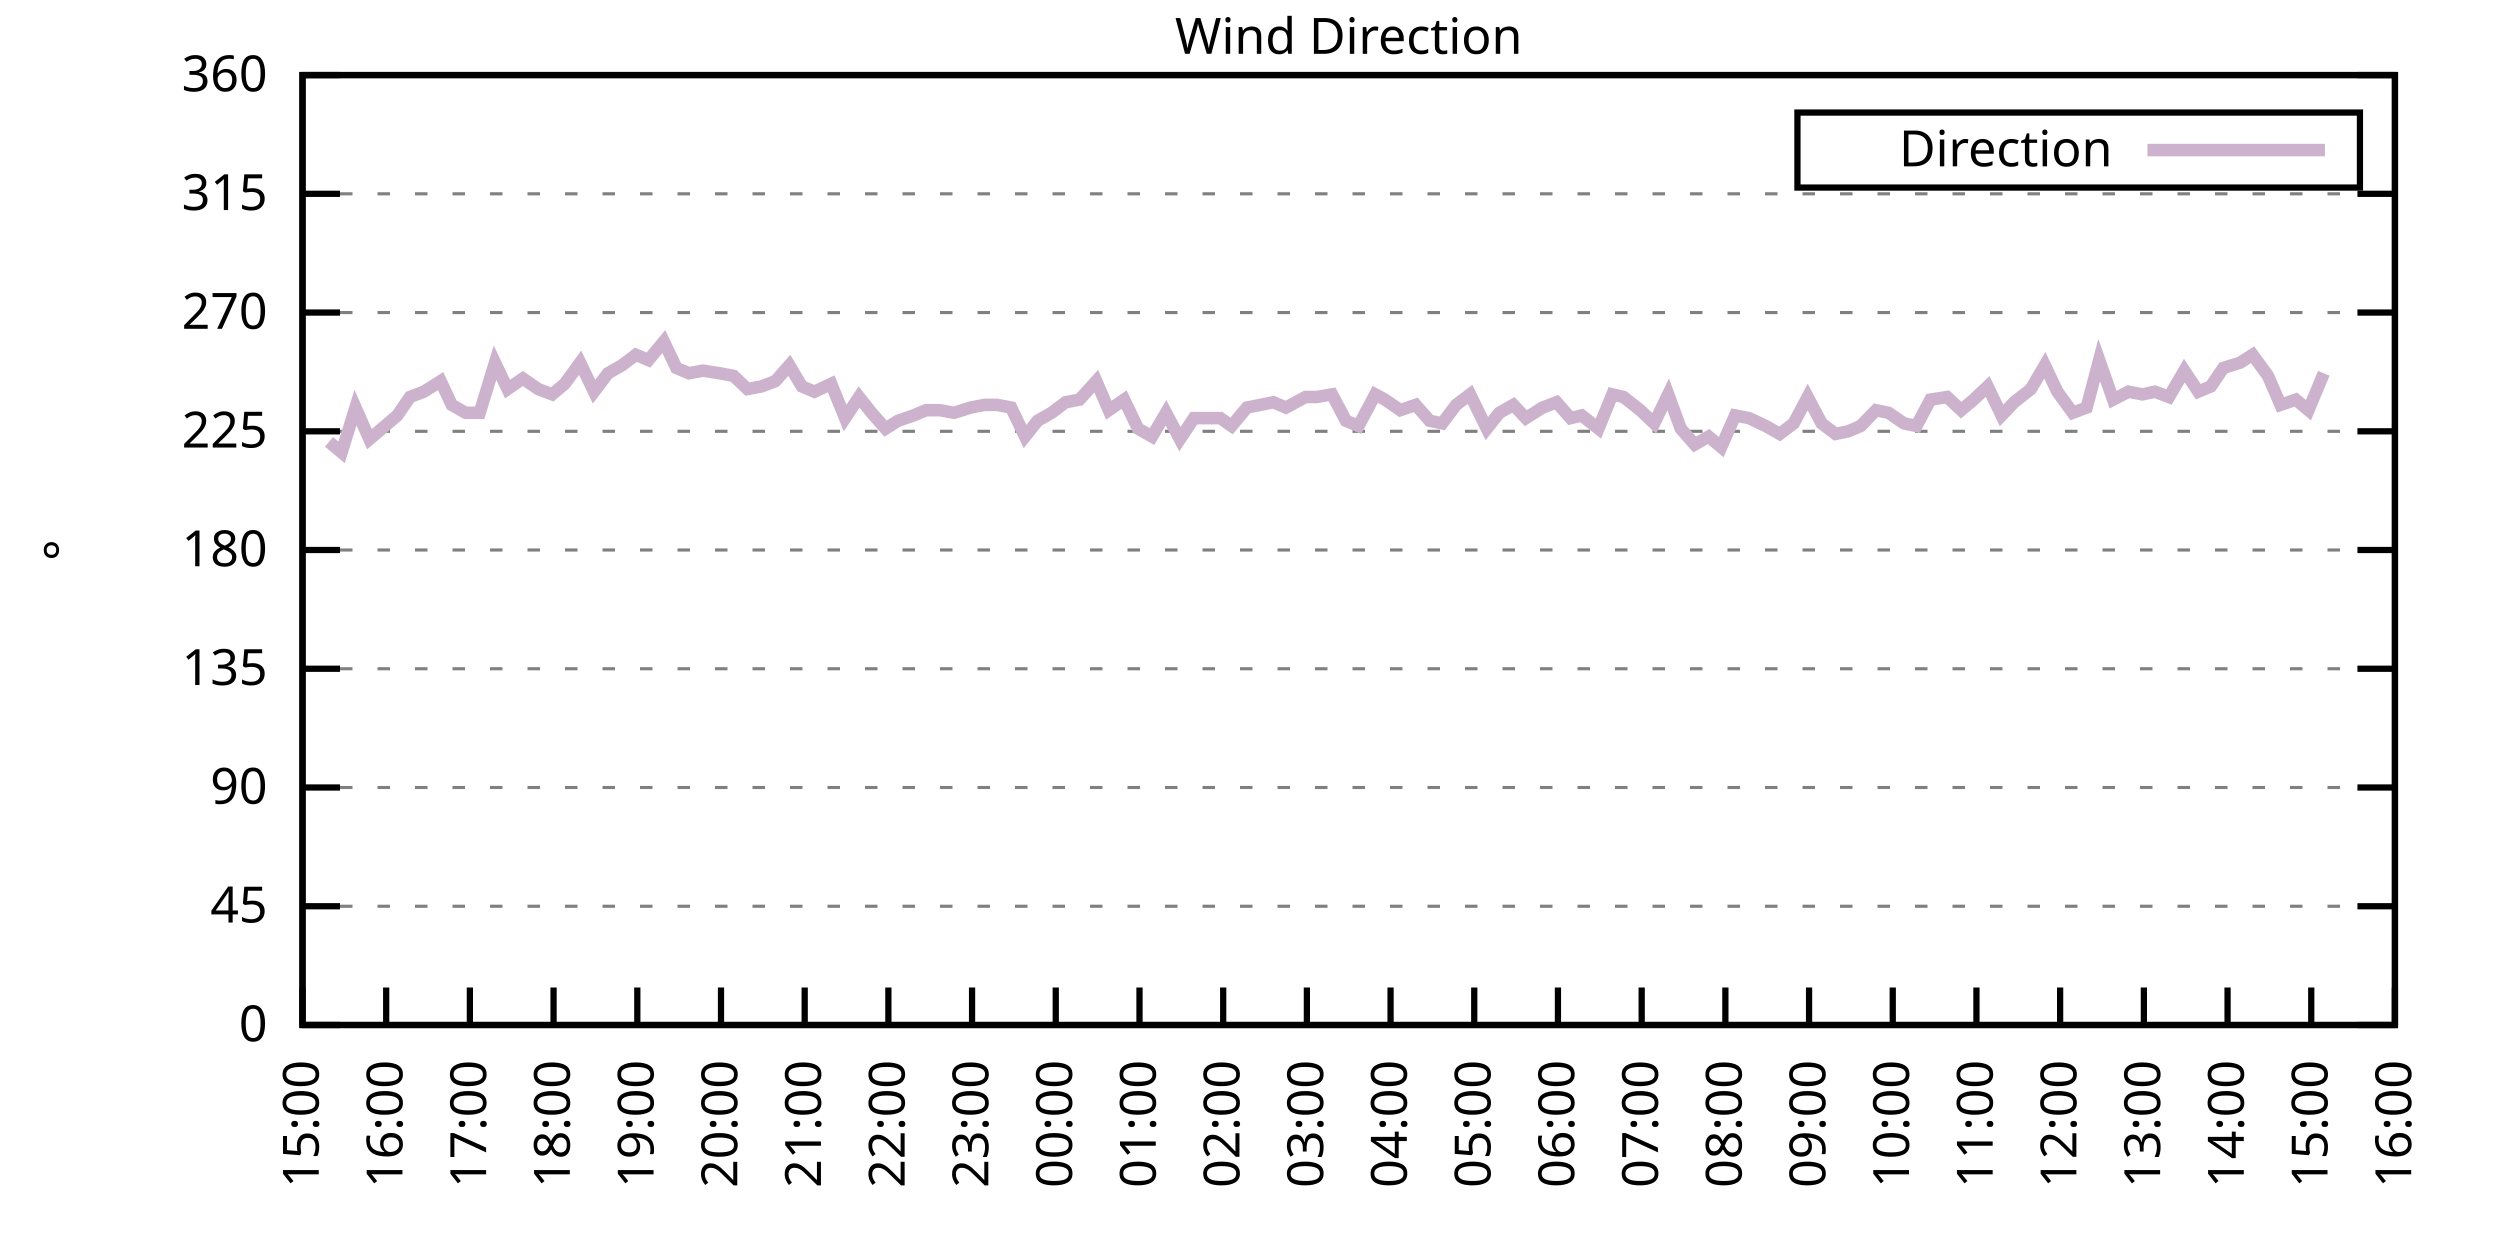
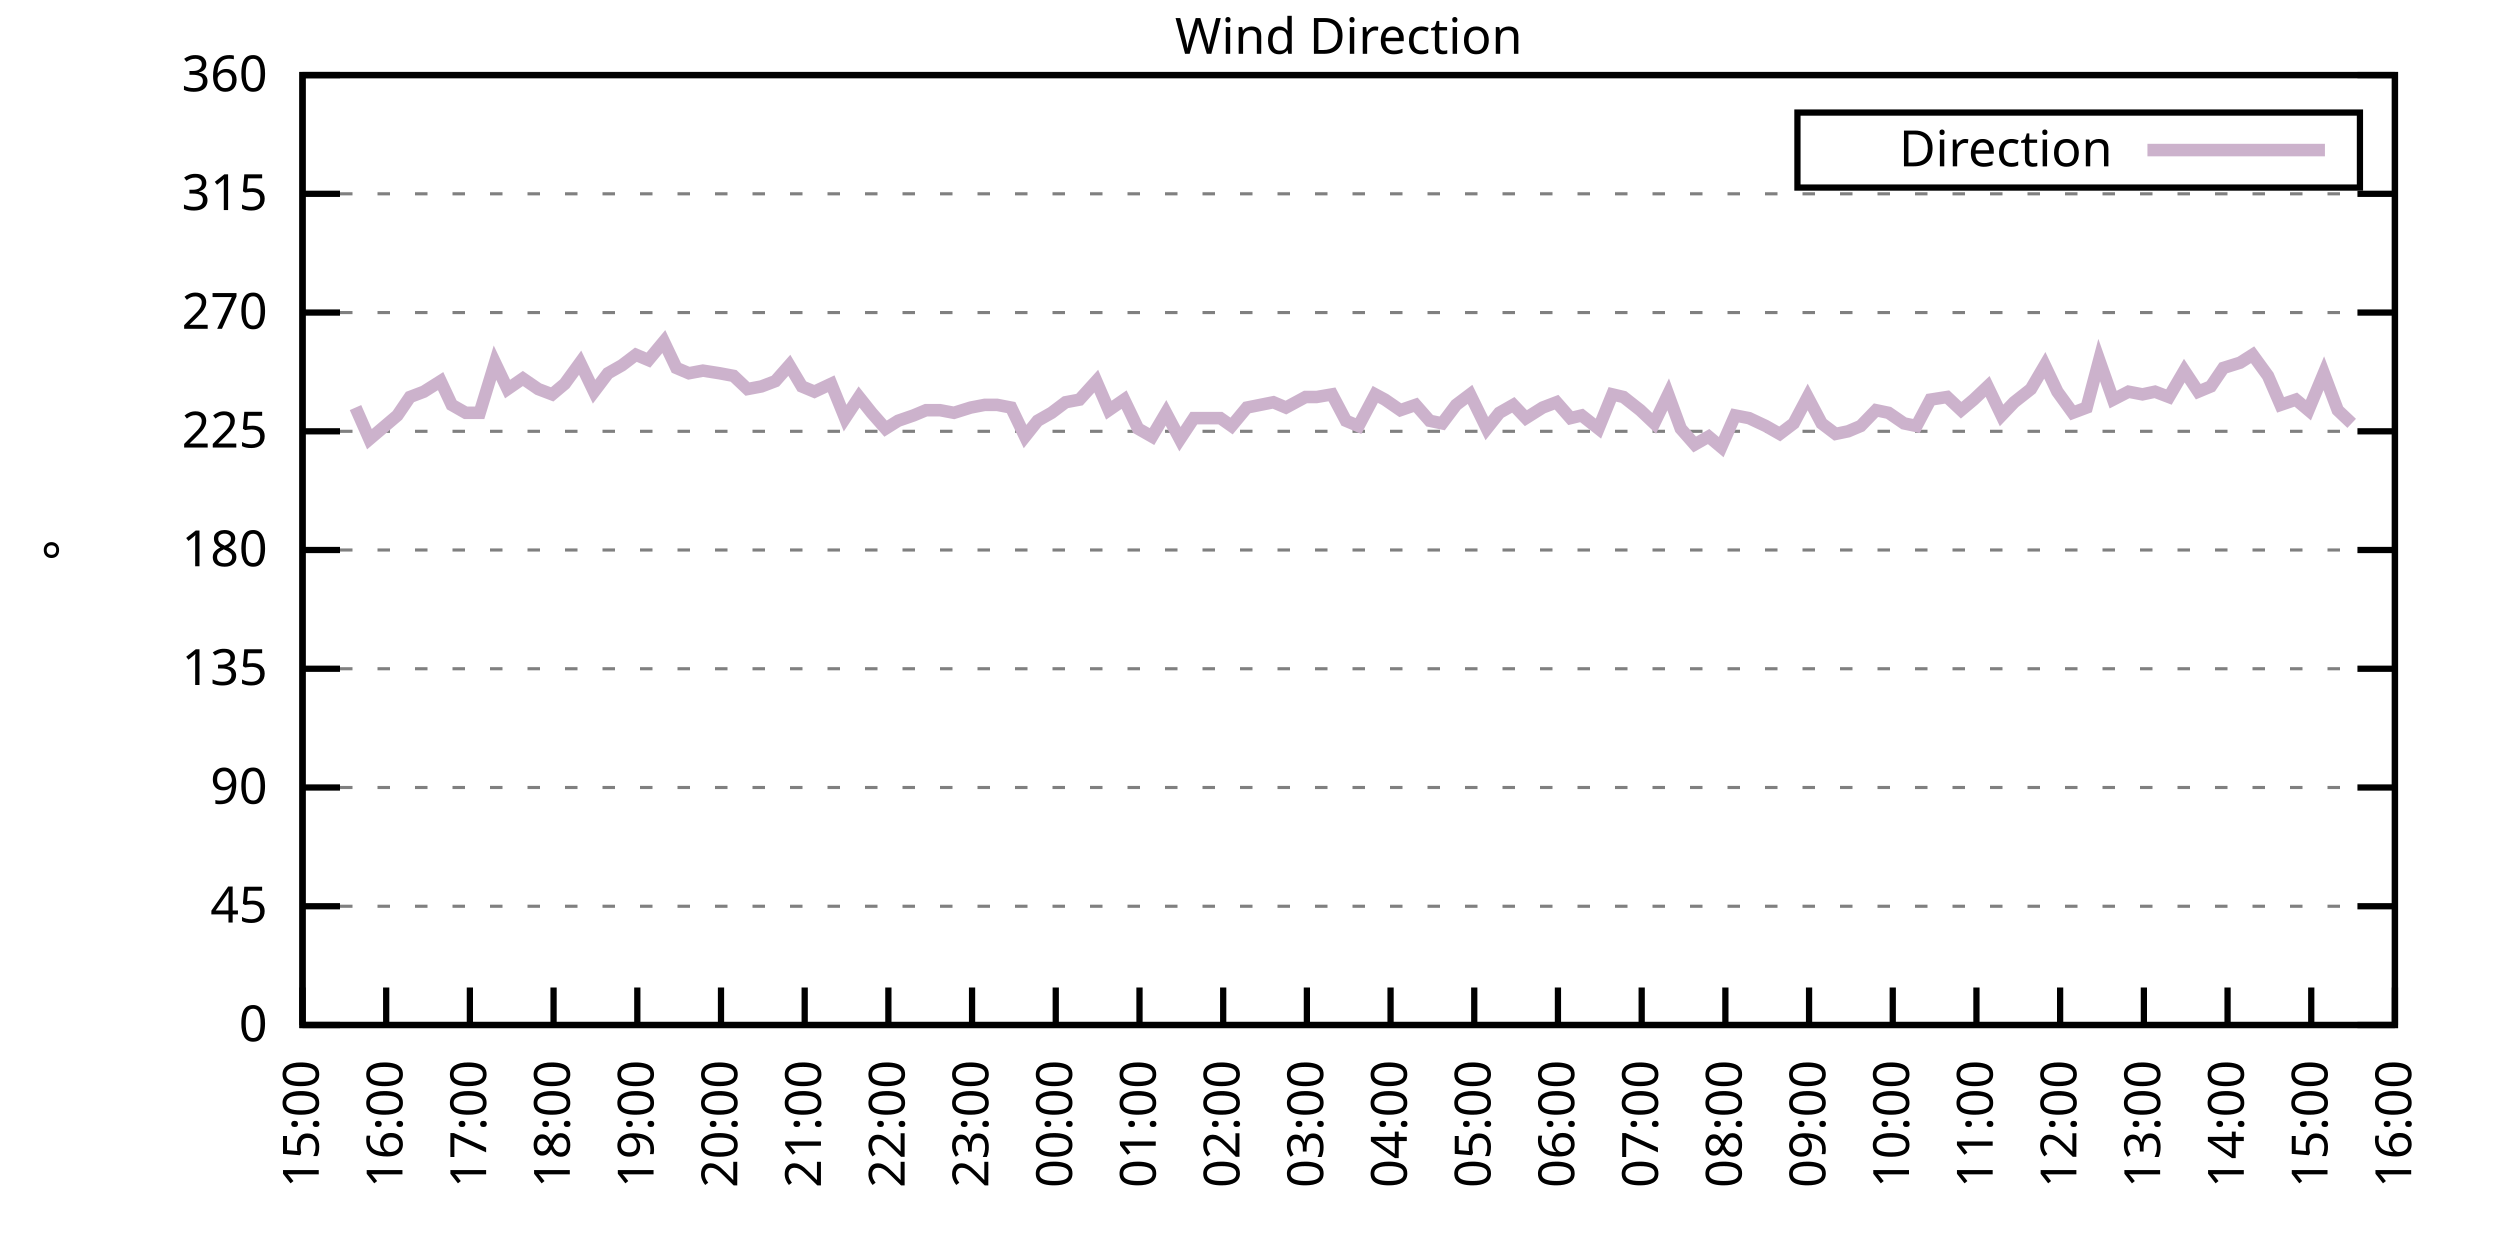
<svg xmlns="http://www.w3.org/2000/svg" xmlns:xlink="http://www.w3.org/1999/xlink" width="400" height="200" viewBox="0 0 400 200">
  <g id="gnuplot_canvas">
    <rect x="0" y="0" width="400" height="200" fill="none" />
    <defs>
      <circle id="gpDot" r="0.5" stroke-width="0.5" stroke="currentColor" />
      <path id="gpPt0" stroke-width="0.333" stroke="currentColor" d="M-1,0 h2 M0,-1 v2" />
      <path id="gpPt1" stroke-width="0.333" stroke="currentColor" d="M-1,-1 L1,1 M1,-1 L-1,1" />
      <path id="gpPt2" stroke-width="0.333" stroke="currentColor" d="M-1,0 L1,0 M0,-1 L0,1 M-1,-1 L1,1 M-1,1 L1,-1" />
      <rect id="gpPt3" stroke-width="0.333" stroke="currentColor" x="-1" y="-1" width="2" height="2" />
      <rect id="gpPt4" stroke-width="0.333" stroke="currentColor" fill="currentColor" x="-1" y="-1" width="2" height="2" />
      <circle id="gpPt5" stroke-width="0.333" stroke="currentColor" cx="0" cy="0" r="1" />
      <use xlink:href="#gpPt5" id="gpPt6" fill="currentColor" stroke="none" />
      <path id="gpPt7" stroke-width="0.333" stroke="currentColor" d="M0,-1.33 L-1.33,0.67 L1.33,0.67 z" />
      <use xlink:href="#gpPt7" id="gpPt8" fill="currentColor" stroke="none" />
      <use xlink:href="#gpPt7" id="gpPt9" stroke="currentColor" transform="rotate(180)" />
      <use xlink:href="#gpPt9" id="gpPt10" fill="currentColor" stroke="none" />
      <use xlink:href="#gpPt3" id="gpPt11" stroke="currentColor" transform="rotate(45)" />
      <use xlink:href="#gpPt11" id="gpPt12" fill="currentColor" stroke="none" />
      <path id="gpPt13" stroke-width="0.333" stroke="currentColor" d="M0,1.330 L1.265,0.411 L0.782,-1.067 L-0.782,-1.076 L-1.265,0.411 z" />
      <use xlink:href="#gpPt13" id="gpPt14" fill="currentColor" stroke="none" />
      <filter id="textbox" filterUnits="objectBoundingBox" x="0" y="0" height="1" width="1">
        <feFlood flood-color="white" flood-opacity="1" result="bgnd" />
        <feComposite in="SourceGraphic" in2="bgnd" operator="atop" />
      </filter>
      <filter id="greybox" filterUnits="objectBoundingBox" x="0" y="0" height="1" width="1">
        <feFlood flood-color="lightgrey" flood-opacity="1" result="grey" />
        <feComposite in="SourceGraphic" in2="grey" operator="atop" />
      </filter>
    </defs>
    <g fill="none" color="white" stroke="currentColor" stroke-width="1.00" stroke-linecap="butt" stroke-linejoin="miter">
</g>
    <g fill="none" color="black" stroke="currentColor" stroke-width="1.00" stroke-linecap="butt" stroke-linejoin="miter">
      <g stroke="none" shape-rendering="crispEdges">
        <polygon fill="rgb(255, 255, 255)" points="48.40,164.00 383.18,164.00 383.18,12.02 48.40,12.02 " />
      </g>
    </g>
    <g fill="none" color="black" stroke="currentColor" stroke-width="1.00" stroke-linecap="butt" stroke-linejoin="miter">
</g>
    <g fill="none" color="black" stroke="black" stroke-width="0.50" stroke-linecap="butt" stroke-linejoin="miter">
</g>
    <g fill="none" color="gray" stroke="currentColor" stroke-width="0.50" stroke-linecap="butt" stroke-linejoin="miter">
      <path stroke="gray" stroke-dasharray="2,4" class="gridline" d="M48.40,164.00 L383.19,164.00  " />
    </g>
    <g fill="none" color="gray" stroke="gray" stroke-width="1.00" stroke-linecap="butt" stroke-linejoin="miter">
</g>
    <g fill="none" color="black" stroke="currentColor" stroke-width="1.00" stroke-linecap="butt" stroke-linejoin="miter">
      <path stroke="black" d="M48.40,164.00 L54.40,164.00 M383.19,164.00 L377.19,164.00  " />
      <g transform="translate(42.80,166.60)" stroke="none" fill="black" font-family="Sans" font-size="8.00" text-anchor="end">
        <text>
          <tspan font-family="Sans"> 0</tspan>
        </text>
      </g>
    </g>
    <g fill="none" color="black" stroke="currentColor" stroke-width="1.00" stroke-linecap="butt" stroke-linejoin="miter">
</g>
    <g fill="none" color="black" stroke="black" stroke-width="0.50" stroke-linecap="butt" stroke-linejoin="miter">
</g>
    <g fill="none" color="gray" stroke="currentColor" stroke-width="0.50" stroke-linecap="butt" stroke-linejoin="miter">
      <path stroke="gray" stroke-dasharray="2,4" class="gridline" d="M48.40,145.00 L383.19,145.00  " />
    </g>
    <g fill="none" color="gray" stroke="gray" stroke-width="1.00" stroke-linecap="butt" stroke-linejoin="miter">
</g>
    <g fill="none" color="black" stroke="currentColor" stroke-width="1.00" stroke-linecap="butt" stroke-linejoin="miter">
      <path stroke="black" d="M48.40,145.00 L54.40,145.00 M383.19,145.00 L377.19,145.00  " />
      <g transform="translate(42.80,147.60)" stroke="none" fill="black" font-family="Sans" font-size="8.00" text-anchor="end">
        <text>
          <tspan font-family="Sans"> 45</tspan>
        </text>
      </g>
    </g>
    <g fill="none" color="black" stroke="currentColor" stroke-width="1.00" stroke-linecap="butt" stroke-linejoin="miter">
</g>
    <g fill="none" color="black" stroke="black" stroke-width="0.50" stroke-linecap="butt" stroke-linejoin="miter">
</g>
    <g fill="none" color="gray" stroke="currentColor" stroke-width="0.50" stroke-linecap="butt" stroke-linejoin="miter">
      <path stroke="gray" stroke-dasharray="2,4" class="gridline" d="M48.40,126.00 L383.19,126.00  " />
    </g>
    <g fill="none" color="gray" stroke="gray" stroke-width="1.00" stroke-linecap="butt" stroke-linejoin="miter">
</g>
    <g fill="none" color="black" stroke="currentColor" stroke-width="1.00" stroke-linecap="butt" stroke-linejoin="miter">
      <path stroke="black" d="M48.40,126.00 L54.40,126.00 M383.19,126.00 L377.19,126.00  " />
      <g transform="translate(42.80,128.60)" stroke="none" fill="black" font-family="Sans" font-size="8.00" text-anchor="end">
        <text>
          <tspan font-family="Sans"> 90</tspan>
        </text>
      </g>
    </g>
    <g fill="none" color="black" stroke="currentColor" stroke-width="1.00" stroke-linecap="butt" stroke-linejoin="miter">
</g>
    <g fill="none" color="black" stroke="black" stroke-width="0.50" stroke-linecap="butt" stroke-linejoin="miter">
</g>
    <g fill="none" color="gray" stroke="currentColor" stroke-width="0.50" stroke-linecap="butt" stroke-linejoin="miter">
      <path stroke="gray" stroke-dasharray="2,4" class="gridline" d="M48.40,107.00 L383.19,107.00  " />
    </g>
    <g fill="none" color="gray" stroke="gray" stroke-width="1.00" stroke-linecap="butt" stroke-linejoin="miter">
</g>
    <g fill="none" color="black" stroke="currentColor" stroke-width="1.00" stroke-linecap="butt" stroke-linejoin="miter">
      <path stroke="black" d="M48.40,107.00 L54.40,107.00 M383.19,107.00 L377.19,107.00  " />
      <g transform="translate(42.80,109.60)" stroke="none" fill="black" font-family="Sans" font-size="8.00" text-anchor="end">
        <text>
          <tspan font-family="Sans"> 135</tspan>
        </text>
      </g>
    </g>
    <g fill="none" color="black" stroke="currentColor" stroke-width="1.00" stroke-linecap="butt" stroke-linejoin="miter">
</g>
    <g fill="none" color="black" stroke="black" stroke-width="0.50" stroke-linecap="butt" stroke-linejoin="miter">
</g>
    <g fill="none" color="gray" stroke="currentColor" stroke-width="0.50" stroke-linecap="butt" stroke-linejoin="miter">
      <path stroke="gray" stroke-dasharray="2,4" class="gridline" d="M48.40,88.00 L383.19,88.00  " />
    </g>
    <g fill="none" color="gray" stroke="gray" stroke-width="1.00" stroke-linecap="butt" stroke-linejoin="miter">
</g>
    <g fill="none" color="black" stroke="currentColor" stroke-width="1.00" stroke-linecap="butt" stroke-linejoin="miter">
      <path stroke="black" d="M48.40,88.00 L54.40,88.00 M383.19,88.00 L377.19,88.00  " />
      <g transform="translate(42.80,90.60)" stroke="none" fill="black" font-family="Sans" font-size="8.00" text-anchor="end">
        <text>
          <tspan font-family="Sans"> 180</tspan>
        </text>
      </g>
    </g>
    <g fill="none" color="black" stroke="currentColor" stroke-width="1.00" stroke-linecap="butt" stroke-linejoin="miter">
</g>
    <g fill="none" color="black" stroke="black" stroke-width="0.50" stroke-linecap="butt" stroke-linejoin="miter">
</g>
    <g fill="none" color="gray" stroke="currentColor" stroke-width="0.50" stroke-linecap="butt" stroke-linejoin="miter">
      <path stroke="gray" stroke-dasharray="2,4" class="gridline" d="M48.40,69.01 L383.19,69.01  " />
    </g>
    <g fill="none" color="gray" stroke="gray" stroke-width="1.00" stroke-linecap="butt" stroke-linejoin="miter">
</g>
    <g fill="none" color="black" stroke="currentColor" stroke-width="1.00" stroke-linecap="butt" stroke-linejoin="miter">
      <path stroke="black" d="M48.40,69.01 L54.40,69.01 M383.19,69.01 L377.19,69.01  " />
      <g transform="translate(42.80,71.61)" stroke="none" fill="black" font-family="Sans" font-size="8.00" text-anchor="end">
        <text>
          <tspan font-family="Sans"> 225</tspan>
        </text>
      </g>
    </g>
    <g fill="none" color="black" stroke="currentColor" stroke-width="1.00" stroke-linecap="butt" stroke-linejoin="miter">
</g>
    <g fill="none" color="black" stroke="black" stroke-width="0.50" stroke-linecap="butt" stroke-linejoin="miter">
</g>
    <g fill="none" color="gray" stroke="currentColor" stroke-width="0.50" stroke-linecap="butt" stroke-linejoin="miter">
      <path stroke="gray" stroke-dasharray="2,4" class="gridline" d="M48.40,50.01 L383.19,50.01  " />
    </g>
    <g fill="none" color="gray" stroke="gray" stroke-width="1.00" stroke-linecap="butt" stroke-linejoin="miter">
</g>
    <g fill="none" color="black" stroke="currentColor" stroke-width="1.00" stroke-linecap="butt" stroke-linejoin="miter">
      <path stroke="black" d="M48.40,50.01 L54.40,50.01 M383.19,50.01 L377.19,50.01  " />
      <g transform="translate(42.80,52.61)" stroke="none" fill="black" font-family="Sans" font-size="8.00" text-anchor="end">
        <text>
          <tspan font-family="Sans"> 270</tspan>
        </text>
      </g>
    </g>
    <g fill="none" color="black" stroke="currentColor" stroke-width="1.00" stroke-linecap="butt" stroke-linejoin="miter">
</g>
    <g fill="none" color="black" stroke="black" stroke-width="0.50" stroke-linecap="butt" stroke-linejoin="miter">
</g>
    <g fill="none" color="gray" stroke="currentColor" stroke-width="0.50" stroke-linecap="butt" stroke-linejoin="miter">
      <path stroke="gray" stroke-dasharray="2,4" class="gridline" d="M48.40,31.01 L383.19,31.01  " />
    </g>
    <g fill="none" color="gray" stroke="gray" stroke-width="1.00" stroke-linecap="butt" stroke-linejoin="miter">
</g>
    <g fill="none" color="black" stroke="currentColor" stroke-width="1.00" stroke-linecap="butt" stroke-linejoin="miter">
      <path stroke="black" d="M48.40,31.01 L54.40,31.01 M383.19,31.01 L377.19,31.01  " />
      <g transform="translate(42.80,33.61)" stroke="none" fill="black" font-family="Sans" font-size="8.00" text-anchor="end">
        <text>
          <tspan font-family="Sans"> 315</tspan>
        </text>
      </g>
    </g>
    <g fill="none" color="black" stroke="currentColor" stroke-width="1.00" stroke-linecap="butt" stroke-linejoin="miter">
</g>
    <g fill="none" color="black" stroke="black" stroke-width="0.50" stroke-linecap="butt" stroke-linejoin="miter">
</g>
    <g fill="none" color="gray" stroke="currentColor" stroke-width="0.50" stroke-linecap="butt" stroke-linejoin="miter">
      <path stroke="gray" stroke-dasharray="2,4" class="gridline" d="M48.40,12.01 L383.19,12.01  " />
    </g>
    <g fill="none" color="gray" stroke="gray" stroke-width="1.00" stroke-linecap="butt" stroke-linejoin="miter">
</g>
    <g fill="none" color="black" stroke="currentColor" stroke-width="1.00" stroke-linecap="butt" stroke-linejoin="miter">
      <path stroke="black" d="M48.40,12.01 L54.40,12.01 M383.19,12.01 L377.19,12.01  " />
      <g transform="translate(42.80,14.61)" stroke="none" fill="black" font-family="Sans" font-size="8.00" text-anchor="end">
        <text>
          <tspan font-family="Sans"> 360</tspan>
        </text>
      </g>
    </g>
    <g fill="none" color="black" stroke="currentColor" stroke-width="1.00" stroke-linecap="butt" stroke-linejoin="miter">
      <path stroke="black" d="M48.40,164.00 L48.40,158.00  " />
      <g transform="translate(51.00,169.60) rotate(270.00)" stroke="none" fill="black" font-family="Sans" font-size="8.00" text-anchor="end">
        <text>
          <tspan font-family="Sans">15:00</tspan>
        </text>
      </g>
    </g>
    <g fill="none" color="black" stroke="currentColor" stroke-width="1.00" stroke-linecap="butt" stroke-linejoin="miter">
      <path stroke="black" d="M61.79,164.00 L61.79,158.00  " />
      <g transform="translate(64.39,169.60) rotate(270.00)" stroke="none" fill="black" font-family="Sans" font-size="8.00" text-anchor="end">
        <text>
          <tspan font-family="Sans">16:00</tspan>
        </text>
      </g>
    </g>
    <g fill="none" color="black" stroke="currentColor" stroke-width="1.00" stroke-linecap="butt" stroke-linejoin="miter">
      <path stroke="black" d="M75.18,164.00 L75.18,158.00  " />
      <g transform="translate(77.78,169.60) rotate(270.00)" stroke="none" fill="black" font-family="Sans" font-size="8.00" text-anchor="end">
        <text>
          <tspan font-family="Sans">17:00</tspan>
        </text>
      </g>
    </g>
    <g fill="none" color="black" stroke="currentColor" stroke-width="1.00" stroke-linecap="butt" stroke-linejoin="miter">
      <path stroke="black" d="M88.57,164.00 L88.57,158.00  " />
      <g transform="translate(91.17,169.60) rotate(270.00)" stroke="none" fill="black" font-family="Sans" font-size="8.00" text-anchor="end">
        <text>
          <tspan font-family="Sans">18:00</tspan>
        </text>
      </g>
    </g>
    <g fill="none" color="black" stroke="currentColor" stroke-width="1.00" stroke-linecap="butt" stroke-linejoin="miter">
      <path stroke="black" d="M101.97,164.00 L101.97,158.00  " />
      <g transform="translate(104.57,169.60) rotate(270.00)" stroke="none" fill="black" font-family="Sans" font-size="8.00" text-anchor="end">
        <text>
          <tspan font-family="Sans">19:00</tspan>
        </text>
      </g>
    </g>
    <g fill="none" color="black" stroke="currentColor" stroke-width="1.00" stroke-linecap="butt" stroke-linejoin="miter">
      <path stroke="black" d="M115.36,164.00 L115.36,158.00  " />
      <g transform="translate(117.96,169.60) rotate(270.00)" stroke="none" fill="black" font-family="Sans" font-size="8.00" text-anchor="end">
        <text>
          <tspan font-family="Sans">20:00</tspan>
        </text>
      </g>
    </g>
    <g fill="none" color="black" stroke="currentColor" stroke-width="1.00" stroke-linecap="butt" stroke-linejoin="miter">
      <path stroke="black" d="M128.75,164.00 L128.75,158.00  " />
      <g transform="translate(131.35,169.60) rotate(270.00)" stroke="none" fill="black" font-family="Sans" font-size="8.00" text-anchor="end">
        <text>
          <tspan font-family="Sans">21:00</tspan>
        </text>
      </g>
    </g>
    <g fill="none" color="black" stroke="currentColor" stroke-width="1.00" stroke-linecap="butt" stroke-linejoin="miter">
      <path stroke="black" d="M142.14,164.00 L142.14,158.00  " />
      <g transform="translate(144.74,169.60) rotate(270.00)" stroke="none" fill="black" font-family="Sans" font-size="8.00" text-anchor="end">
        <text>
          <tspan font-family="Sans">22:00</tspan>
        </text>
      </g>
    </g>
    <g fill="none" color="black" stroke="currentColor" stroke-width="1.00" stroke-linecap="butt" stroke-linejoin="miter">
      <path stroke="black" d="M155.53,164.00 L155.53,158.00  " />
      <g transform="translate(158.13,169.60) rotate(270.00)" stroke="none" fill="black" font-family="Sans" font-size="8.00" text-anchor="end">
        <text>
          <tspan font-family="Sans">23:00</tspan>
        </text>
      </g>
    </g>
    <g fill="none" color="black" stroke="currentColor" stroke-width="1.00" stroke-linecap="butt" stroke-linejoin="miter">
      <path stroke="black" d="M168.92,164.00 L168.92,158.00  " />
      <g transform="translate(171.52,169.60) rotate(270.00)" stroke="none" fill="black" font-family="Sans" font-size="8.00" text-anchor="end">
        <text>
          <tspan font-family="Sans">00:00</tspan>
        </text>
      </g>
    </g>
    <g fill="none" color="black" stroke="currentColor" stroke-width="1.00" stroke-linecap="butt" stroke-linejoin="miter">
      <path stroke="black" d="M182.32,164.00 L182.32,158.00  " />
      <g transform="translate(184.92,169.60) rotate(270.00)" stroke="none" fill="black" font-family="Sans" font-size="8.00" text-anchor="end">
        <text>
          <tspan font-family="Sans">01:00</tspan>
        </text>
      </g>
    </g>
    <g fill="none" color="black" stroke="currentColor" stroke-width="1.00" stroke-linecap="butt" stroke-linejoin="miter">
      <path stroke="black" d="M195.71,164.00 L195.71,158.00  " />
      <g transform="translate(198.31,169.60) rotate(270.00)" stroke="none" fill="black" font-family="Sans" font-size="8.00" text-anchor="end">
        <text>
          <tspan font-family="Sans">02:00</tspan>
        </text>
      </g>
    </g>
    <g fill="none" color="black" stroke="currentColor" stroke-width="1.00" stroke-linecap="butt" stroke-linejoin="miter">
      <path stroke="black" d="M209.10,164.00 L209.10,158.00  " />
      <g transform="translate(211.70,169.60) rotate(270.00)" stroke="none" fill="black" font-family="Sans" font-size="8.00" text-anchor="end">
        <text>
          <tspan font-family="Sans">03:00</tspan>
        </text>
      </g>
    </g>
    <g fill="none" color="black" stroke="currentColor" stroke-width="1.00" stroke-linecap="butt" stroke-linejoin="miter">
      <path stroke="black" d="M222.49,164.00 L222.49,158.00  " />
      <g transform="translate(225.09,169.60) rotate(270.00)" stroke="none" fill="black" font-family="Sans" font-size="8.00" text-anchor="end">
        <text>
          <tspan font-family="Sans">04:00</tspan>
        </text>
      </g>
    </g>
    <g fill="none" color="black" stroke="currentColor" stroke-width="1.00" stroke-linecap="butt" stroke-linejoin="miter">
      <path stroke="black" d="M235.88,164.00 L235.88,158.00  " />
      <g transform="translate(238.48,169.60) rotate(270.00)" stroke="none" fill="black" font-family="Sans" font-size="8.00" text-anchor="end">
        <text>
          <tspan font-family="Sans">05:00</tspan>
        </text>
      </g>
    </g>
    <g fill="none" color="black" stroke="currentColor" stroke-width="1.00" stroke-linecap="butt" stroke-linejoin="miter">
      <path stroke="black" d="M249.27,164.00 L249.27,158.00  " />
      <g transform="translate(251.87,169.60) rotate(270.00)" stroke="none" fill="black" font-family="Sans" font-size="8.00" text-anchor="end">
        <text>
          <tspan font-family="Sans">06:00</tspan>
        </text>
      </g>
    </g>
    <g fill="none" color="black" stroke="currentColor" stroke-width="1.00" stroke-linecap="butt" stroke-linejoin="miter">
      <path stroke="black" d="M262.67,164.00 L262.67,158.00  " />
      <g transform="translate(265.27,169.60) rotate(270.00)" stroke="none" fill="black" font-family="Sans" font-size="8.00" text-anchor="end">
        <text>
          <tspan font-family="Sans">07:00</tspan>
        </text>
      </g>
    </g>
    <g fill="none" color="black" stroke="currentColor" stroke-width="1.00" stroke-linecap="butt" stroke-linejoin="miter">
      <path stroke="black" d="M276.06,164.00 L276.06,158.00  " />
      <g transform="translate(278.66,169.60) rotate(270.00)" stroke="none" fill="black" font-family="Sans" font-size="8.00" text-anchor="end">
        <text>
          <tspan font-family="Sans">08:00</tspan>
        </text>
      </g>
    </g>
    <g fill="none" color="black" stroke="currentColor" stroke-width="1.00" stroke-linecap="butt" stroke-linejoin="miter">
      <path stroke="black" d="M289.45,164.00 L289.45,158.00  " />
      <g transform="translate(292.05,169.60) rotate(270.00)" stroke="none" fill="black" font-family="Sans" font-size="8.00" text-anchor="end">
        <text>
          <tspan font-family="Sans">09:00</tspan>
        </text>
      </g>
    </g>
    <g fill="none" color="black" stroke="currentColor" stroke-width="1.00" stroke-linecap="butt" stroke-linejoin="miter">
      <path stroke="black" d="M302.84,164.00 L302.84,158.00  " />
      <g transform="translate(305.44,169.60) rotate(270.00)" stroke="none" fill="black" font-family="Sans" font-size="8.00" text-anchor="end">
        <text>
          <tspan font-family="Sans">10:00</tspan>
        </text>
      </g>
    </g>
    <g fill="none" color="black" stroke="currentColor" stroke-width="1.00" stroke-linecap="butt" stroke-linejoin="miter">
      <path stroke="black" d="M316.23,164.00 L316.23,158.00  " />
      <g transform="translate(318.83,169.60) rotate(270.00)" stroke="none" fill="black" font-family="Sans" font-size="8.00" text-anchor="end">
        <text>
          <tspan font-family="Sans">11:00</tspan>
        </text>
      </g>
    </g>
    <g fill="none" color="black" stroke="currentColor" stroke-width="1.00" stroke-linecap="butt" stroke-linejoin="miter">
      <path stroke="black" d="M329.62,164.00 L329.62,158.00  " />
      <g transform="translate(332.22,169.60) rotate(270.00)" stroke="none" fill="black" font-family="Sans" font-size="8.00" text-anchor="end">
        <text>
          <tspan font-family="Sans">12:00</tspan>
        </text>
      </g>
    </g>
    <g fill="none" color="black" stroke="currentColor" stroke-width="1.00" stroke-linecap="butt" stroke-linejoin="miter">
      <path stroke="black" d="M343.02,164.00 L343.02,158.00  " />
      <g transform="translate(345.62,169.60) rotate(270.00)" stroke="none" fill="black" font-family="Sans" font-size="8.00" text-anchor="end">
        <text>
          <tspan font-family="Sans">13:00</tspan>
        </text>
      </g>
    </g>
    <g fill="none" color="black" stroke="currentColor" stroke-width="1.00" stroke-linecap="butt" stroke-linejoin="miter">
      <path stroke="black" d="M356.41,164.00 L356.41,158.00  " />
      <g transform="translate(359.01,169.60) rotate(270.00)" stroke="none" fill="black" font-family="Sans" font-size="8.00" text-anchor="end">
        <text>
          <tspan font-family="Sans">14:00</tspan>
        </text>
      </g>
    </g>
    <g fill="none" color="black" stroke="currentColor" stroke-width="1.00" stroke-linecap="butt" stroke-linejoin="miter">
      <path stroke="black" d="M369.80,164.00 L369.80,158.00  " />
      <g transform="translate(372.40,169.60) rotate(270.00)" stroke="none" fill="black" font-family="Sans" font-size="8.00" text-anchor="end">
        <text>
          <tspan font-family="Sans">15:00</tspan>
        </text>
      </g>
    </g>
    <g fill="none" color="black" stroke="currentColor" stroke-width="1.00" stroke-linecap="butt" stroke-linejoin="miter">
      <path stroke="black" d="M383.19,164.00 L383.19,158.00  " />
      <g transform="translate(385.79,169.60) rotate(270.00)" stroke="none" fill="black" font-family="Sans" font-size="8.00" text-anchor="end">
        <text>
          <tspan font-family="Sans">16:00</tspan>
        </text>
      </g>
    </g>
    <g fill="none" color="black" stroke="currentColor" stroke-width="1.00" stroke-linecap="butt" stroke-linejoin="miter">
</g>
    <g fill="none" color="black" stroke="currentColor" stroke-width="1.00" stroke-linecap="butt" stroke-linejoin="miter">
      <path stroke="black" d="M48.40,12.01 L48.40,164.00 L383.19,164.00 L383.19,12.01 L48.40,12.01 Z  " />
    </g>
    <g fill="none" color="black" stroke="currentColor" stroke-width="1.00" stroke-linecap="butt" stroke-linejoin="miter">
</g>
    <g fill="none" color="black" stroke="currentColor" stroke-width="1.00" stroke-linecap="butt" stroke-linejoin="miter">
      <path stroke="black" d="M287.59,30.01 L287.59,18.01 L377.59,18.01 L377.59,30.01 L287.59,30.01 Z  " />
    </g>
    <g id="Wind_direction_plot_1">
      <g fill="none" color="white" stroke="black" stroke-width="2.00" stroke-linecap="butt" stroke-linejoin="miter">
</g>
      <g fill="none" color="black" stroke="currentColor" stroke-width="2.00" stroke-linecap="butt" stroke-linejoin="miter">
        <g transform="translate(337.99,26.61)" stroke="none" fill="black" font-family="Sans" font-size="8.00" text-anchor="end">
          <text>
            <tspan font-family="Sans">Direction</tspan>
          </text>
        </g>
      </g>
      <g fill="none" color="black" stroke="currentColor" stroke-width="2.00" stroke-linecap="butt" stroke-linejoin="miter">
-         <path stroke="rgb(204, 178, 204)" d="M343.59,24.01 L371.99,24.01 M52.64,70.70 L54.65,72.38 L56.88,65.21 L59.11,70.27 L63.58,66.47 L65.59,63.52   L67.82,62.67 L70.50,60.98 L72.28,64.78 L74.51,66.05 L76.75,66.05 L79.20,58.03 L81.21,62.25 L83.66,60.56   L86.12,62.25 L88.35,63.10 L90.36,61.41 L92.82,58.03 L95.05,62.67 L97.28,59.72 L99.51,58.45 L101.74,56.76   L103.75,57.61 L106.21,54.65 L108.22,58.87 L110.22,59.72 L112.46,59.30 L115.13,59.72 L117.37,60.14 L119.60,62.25   L121.83,61.83 L124.06,60.98 L126.29,58.45 L128.30,61.83 L130.31,62.67 L132.99,61.41 L135.22,66.90 L137.45,63.52   L139.46,66.05 L141.69,68.58 L143.70,67.32 L146.16,66.47 L148.17,65.63 L150.40,65.63 L152.63,66.05 L155.31,65.21   L157.54,64.78 L159.55,64.78 L161.78,65.21 L164.01,69.85 L166.02,67.32 L168.25,66.05 L170.49,64.36 L172.72,63.94   L175.40,60.98 L177.41,65.63 L179.86,63.94 L182.09,68.58 L184.32,69.85 L186.56,66.05 L188.79,70.27 L191.02,66.90   L192.58,66.90 L195.26,66.90 L197.05,68.16 L199.50,65.21 L203.74,64.36 L205.75,65.21 L208.88,63.52 L210.66,63.52   L213.12,63.10 L215.35,67.32 L217.36,68.16 L220.04,63.10 L221.60,63.94 L224.05,65.63 L226.51,64.78 L228.74,67.32   L230.75,67.74 L232.98,64.78 L235.21,63.10 L237.89,68.58 L239.90,66.05 L242.13,64.78 L244.14,66.90 L246.82,65.21   L249.05,64.36 L251.28,66.90 L253.07,66.47 L255.75,68.58 L257.98,63.10 L259.76,63.52 L262.44,65.63 L264.67,67.74   L266.91,63.10 L268.92,68.58 L271.15,71.12 L273.38,69.85 L275.39,71.54 L277.62,66.47 L279.85,66.90 L282.53,68.16   L284.76,69.43 L286.99,67.74 L289.23,63.52 L291.46,67.74 L293.69,69.43 L295.70,69.01 L297.71,68.16 L300.16,65.63   L302.17,66.05 L304.63,67.74 L306.63,68.16 L308.87,63.94 L311.54,63.52 L313.78,65.63 L315.79,63.94 L318.02,61.83   L320.25,66.47 L322.26,64.36 L324.94,62.25 L327.17,58.45 L329.18,62.67 L331.63,66.05 L333.86,65.21 L335.87,57.61   L338.10,63.94 L340.56,62.67 L342.79,63.10 L344.80,62.67 L347.03,63.52 L349.49,59.30 L351.72,62.67 L353.73,61.83   L355.74,58.87 L358.42,58.03 L360.42,56.76 L362.88,60.14 L364.89,64.78 L367.34,63.94 L369.35,65.63 L371.81,59.72    " />
+         <path stroke="rgb(204, 178, 204)" d="M343.59,24.01 L371.99,24.01 M56.88,65.21 L59.11,70.27 L63.58,66.47 L65.59,63.52 L67.82,62.67 L70.50,60.98   L72.28,64.78 L74.51,66.05 L76.75,66.05 L79.20,58.03 L81.21,62.25 L83.66,60.56 L86.12,62.25 L88.35,63.10   L90.36,61.41 L92.82,58.03 L95.05,62.67 L97.28,59.72 L99.51,58.45 L101.74,56.76 L103.75,57.61 L106.21,54.65   L108.22,58.87 L110.22,59.72 L112.46,59.30 L115.13,59.72 L117.37,60.14 L119.60,62.25 L121.83,61.83 L124.06,60.98   L126.29,58.45 L128.30,61.83 L130.31,62.67 L132.99,61.41 L135.22,66.90 L137.45,63.52 L139.46,66.05 L141.69,68.58   L143.70,67.32 L146.16,66.47 L148.17,65.63 L150.40,65.63 L152.63,66.05 L155.31,65.21 L157.54,64.78 L159.55,64.78   L161.78,65.21 L164.01,69.85 L166.02,67.32 L168.25,66.05 L170.49,64.36 L172.72,63.94 L175.40,60.98 L177.41,65.63   L179.86,63.94 L182.09,68.58 L184.32,69.85 L186.56,66.05 L188.79,70.27 L191.02,66.90 L192.58,66.90 L195.26,66.90   L197.05,68.16 L199.50,65.21 L203.74,64.36 L205.75,65.21 L208.88,63.52 L210.66,63.52 L213.12,63.10 L215.35,67.32   L217.36,68.16 L220.04,63.10 L221.60,63.94 L224.05,65.63 L226.51,64.78 L228.74,67.32 L230.75,67.74 L232.98,64.78   L235.21,63.10 L237.89,68.58 L239.90,66.05 L242.13,64.78 L244.14,66.90 L246.82,65.21 L249.05,64.36 L251.28,66.90   L253.07,66.47 L255.75,68.58 L257.98,63.10 L259.76,63.52 L262.44,65.63 L264.67,67.74 L266.91,63.10 L268.92,68.58   L271.15,71.12 L273.38,69.85 L275.39,71.54 L277.62,66.47 L279.85,66.90 L282.53,68.16 L284.76,69.43 L286.99,67.74   L289.23,63.52 L291.46,67.74 L293.69,69.43 L295.70,69.01 L297.71,68.16 L300.16,65.63 L302.17,66.05 L304.63,67.74   L306.63,68.16 L308.87,63.94 L311.54,63.52 L313.78,65.63 L315.79,63.94 L318.02,61.83 L320.25,66.47 L322.26,64.36   L324.94,62.25 L327.17,58.45 L329.18,62.67 L331.63,66.05 L333.86,65.21 L335.87,57.61 L338.10,63.94 L340.56,62.67   L342.79,63.10 L344.80,62.67 L347.03,63.52 L349.49,59.30 L351.72,62.67 L353.73,61.83 L355.74,58.87 L358.42,58.03   L360.42,56.76 L362.88,60.14 L364.89,64.78 L367.34,63.94 L369.35,65.63 L371.81,59.72 L374.04,65.63 L376.27,67.74    " />
      </g>
    </g>
    <g fill="none" color="black" stroke="currentColor" stroke-width="2.00" stroke-linecap="butt" stroke-linejoin="miter">
</g>
    <g fill="none" color="black" stroke="black" stroke-width="1.00" stroke-linecap="butt" stroke-linejoin="miter">
</g>
    <g fill="none" color="black" stroke="currentColor" stroke-width="1.00" stroke-linecap="butt" stroke-linejoin="miter">
      <path stroke="black" d="M48.40,12.01 L48.40,164.00 L383.19,164.00 L383.19,12.01 L48.40,12.01 Z  " />
      <g transform="translate(12.80,88.01) rotate(270.00)" stroke="none" fill="black" font-family="Sans" font-size="8.00" text-anchor="middle">
        <text>
          <tspan font-family="Sans">°</tspan>
        </text>
      </g>
    </g>
    <g fill="none" color="black" stroke="currentColor" stroke-width="1.00" stroke-linecap="butt" stroke-linejoin="miter">
</g>
    <g fill="none" color="black" stroke="currentColor" stroke-width="1.00" stroke-linecap="butt" stroke-linejoin="miter">
      <g transform="translate(215.79,8.61)" stroke="none" fill="black" font-family="Sans" font-size="8.00" text-anchor="middle">
        <text>
          <tspan font-family="Sans">Wind Direction</tspan>
        </text>
      </g>
    </g>
    <g fill="none" color="black" stroke="currentColor" stroke-width="1.00" stroke-linecap="butt" stroke-linejoin="miter">
</g>
  </g>
</svg>
